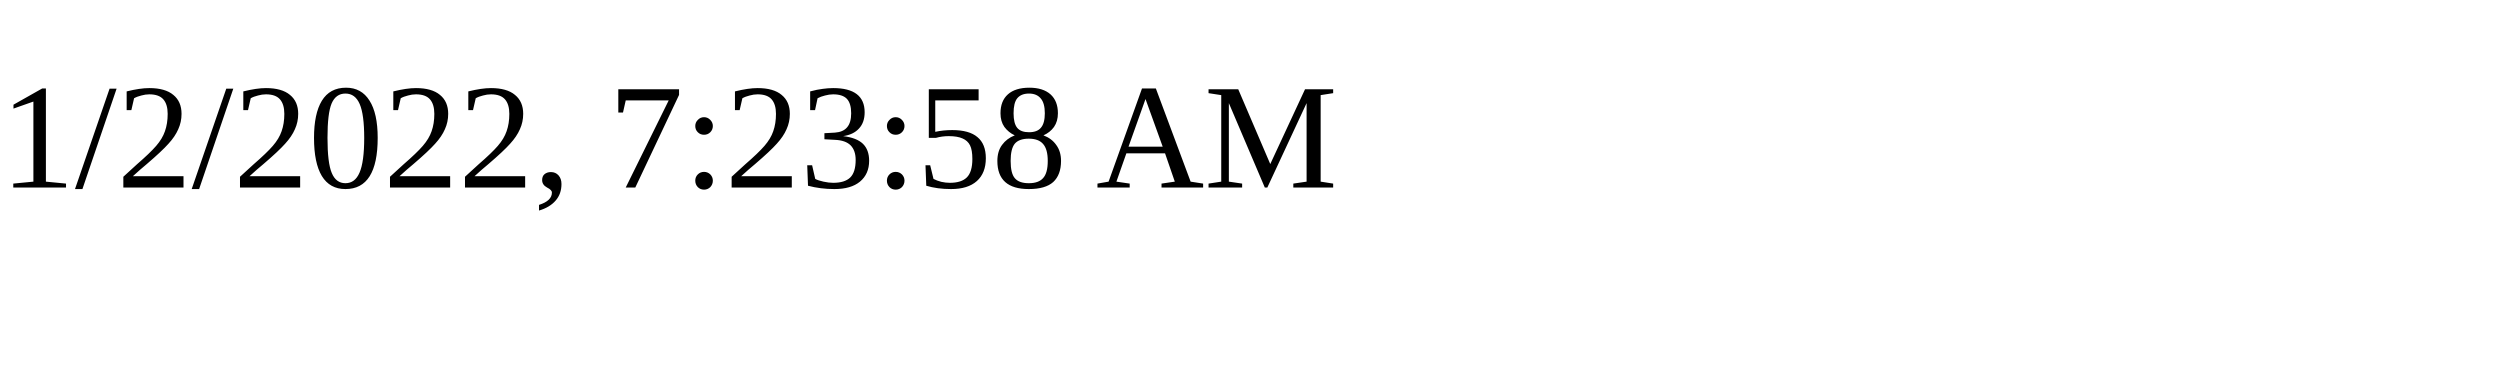
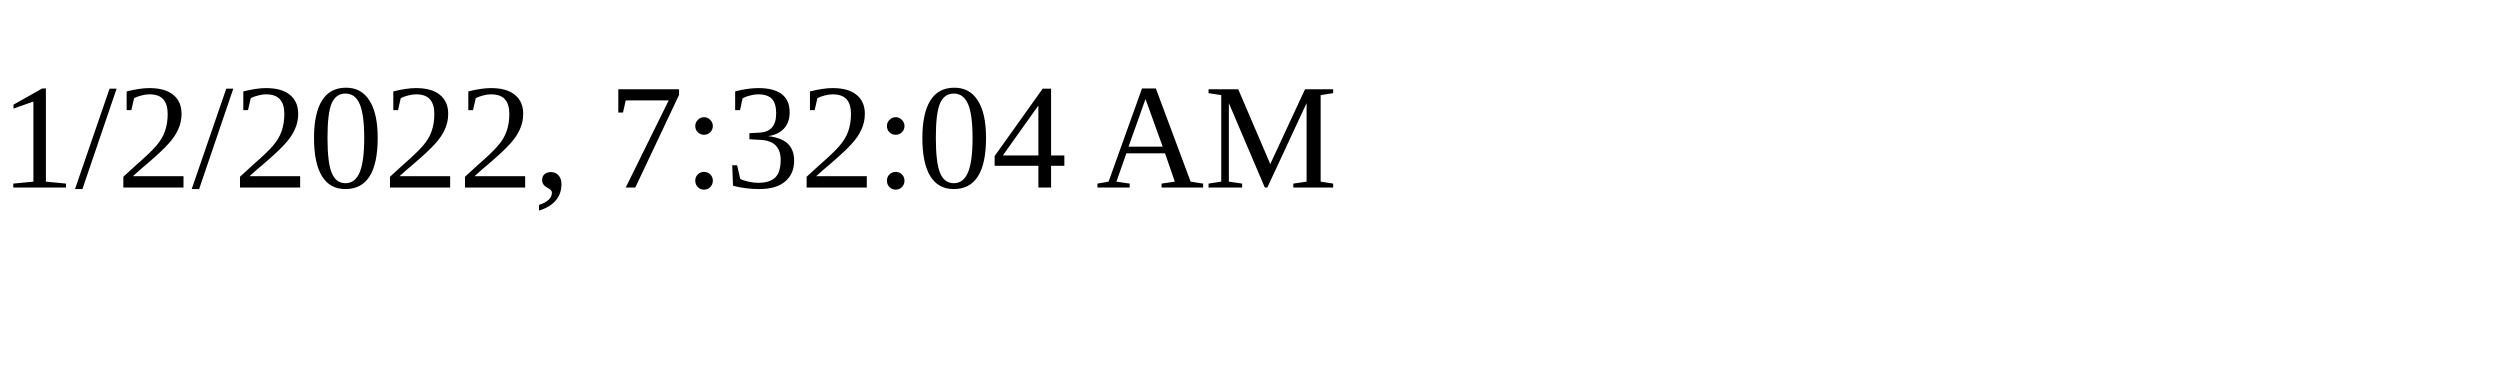
<svg xmlns="http://www.w3.org/2000/svg" height="30" width="200">
-   <text x="0" y="15">1/2/2022, 7:23:58 AM</text>
+   <text x="0" y="15">1/2/2022, 7:32:04 AM</text>
</svg>
